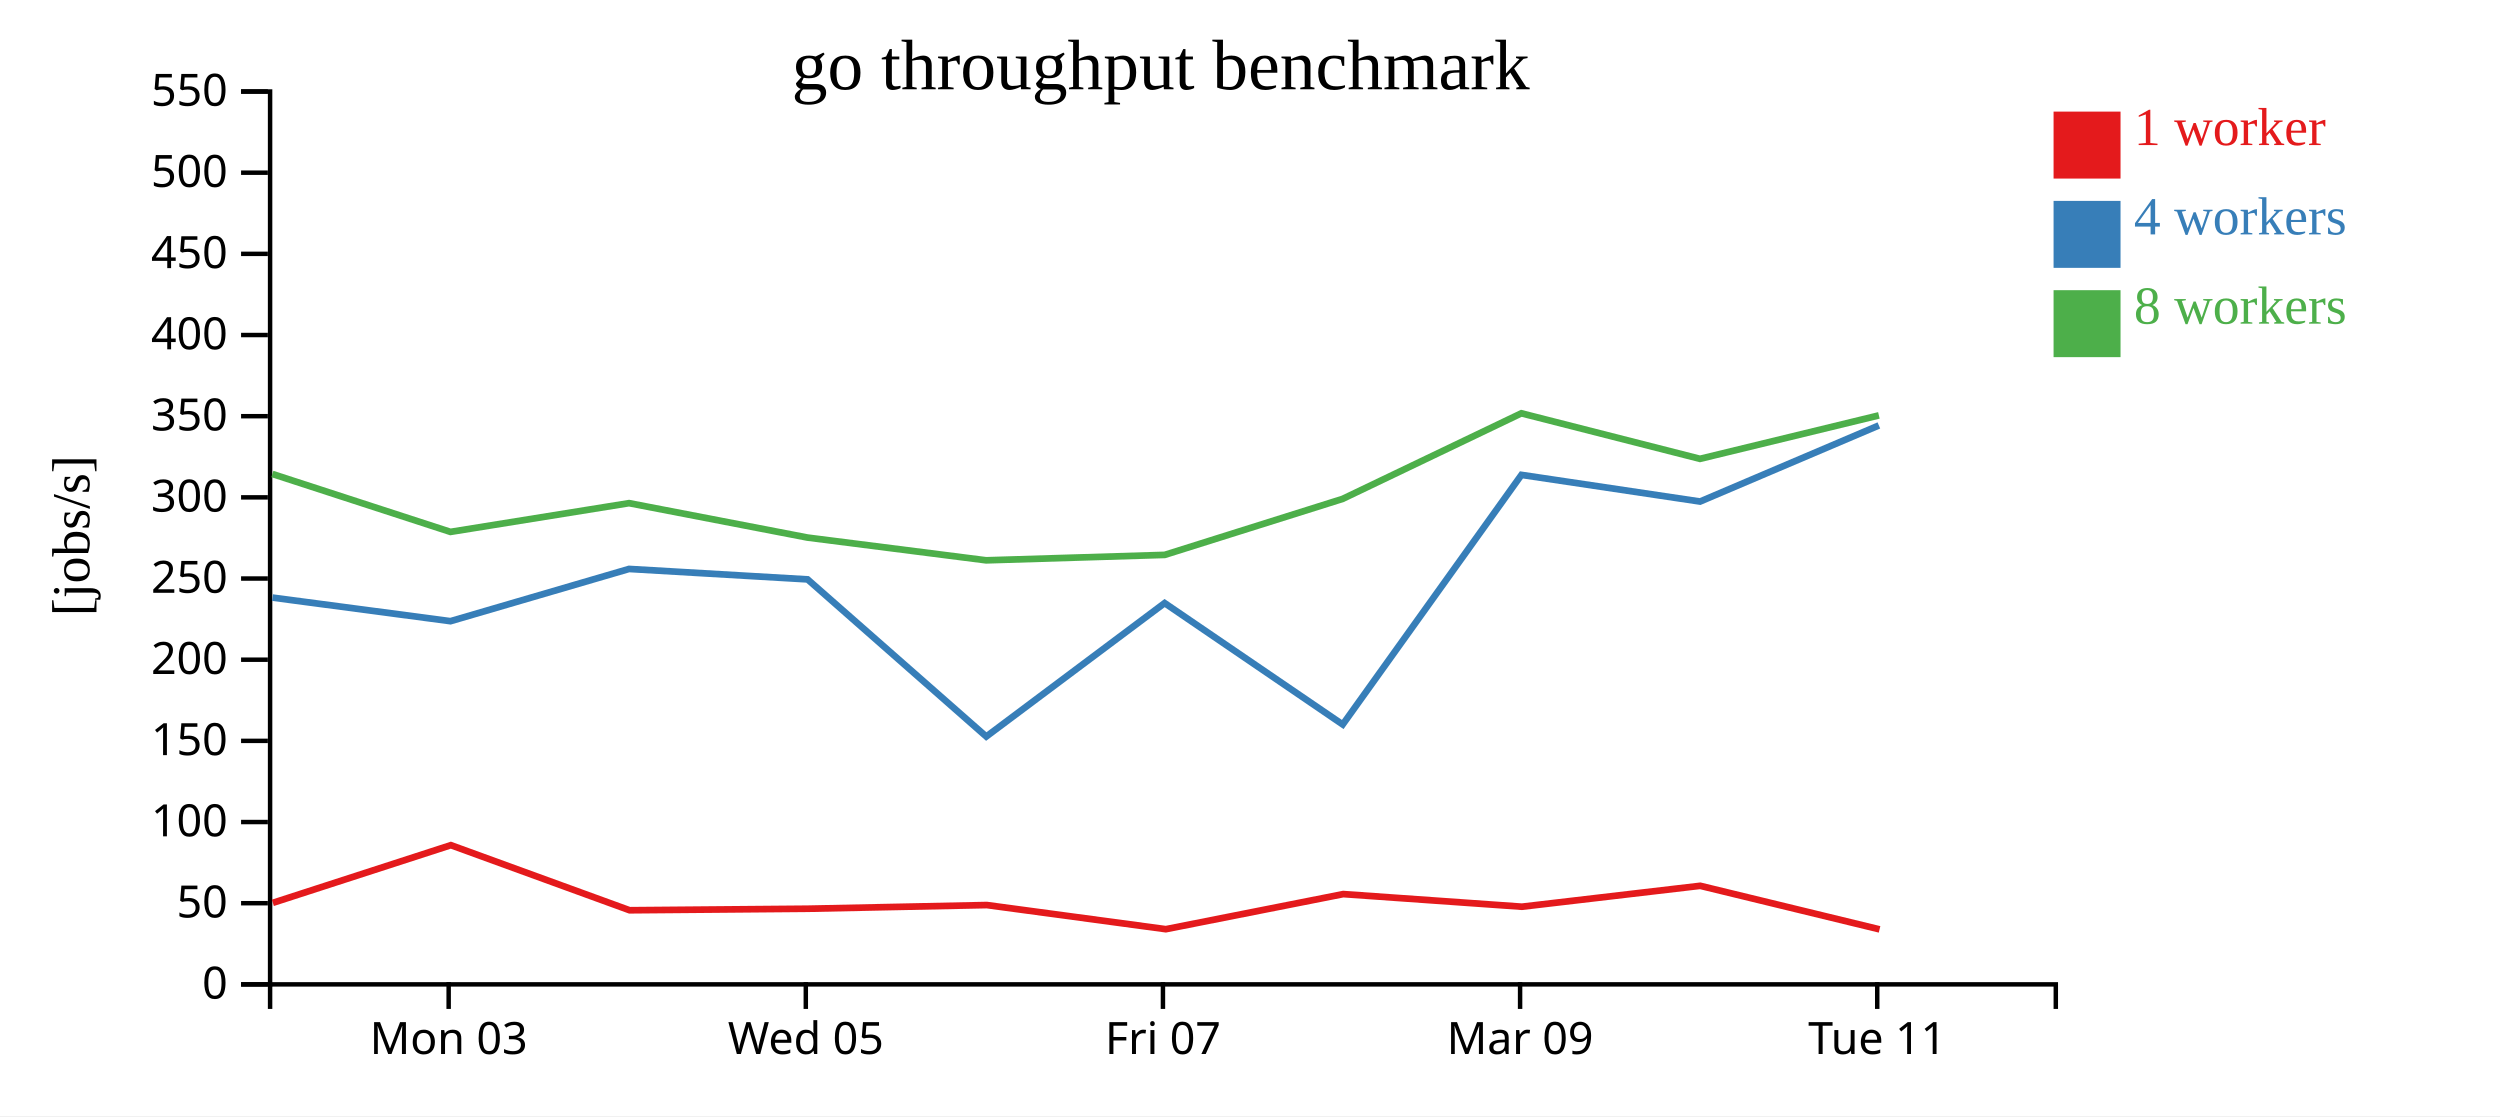
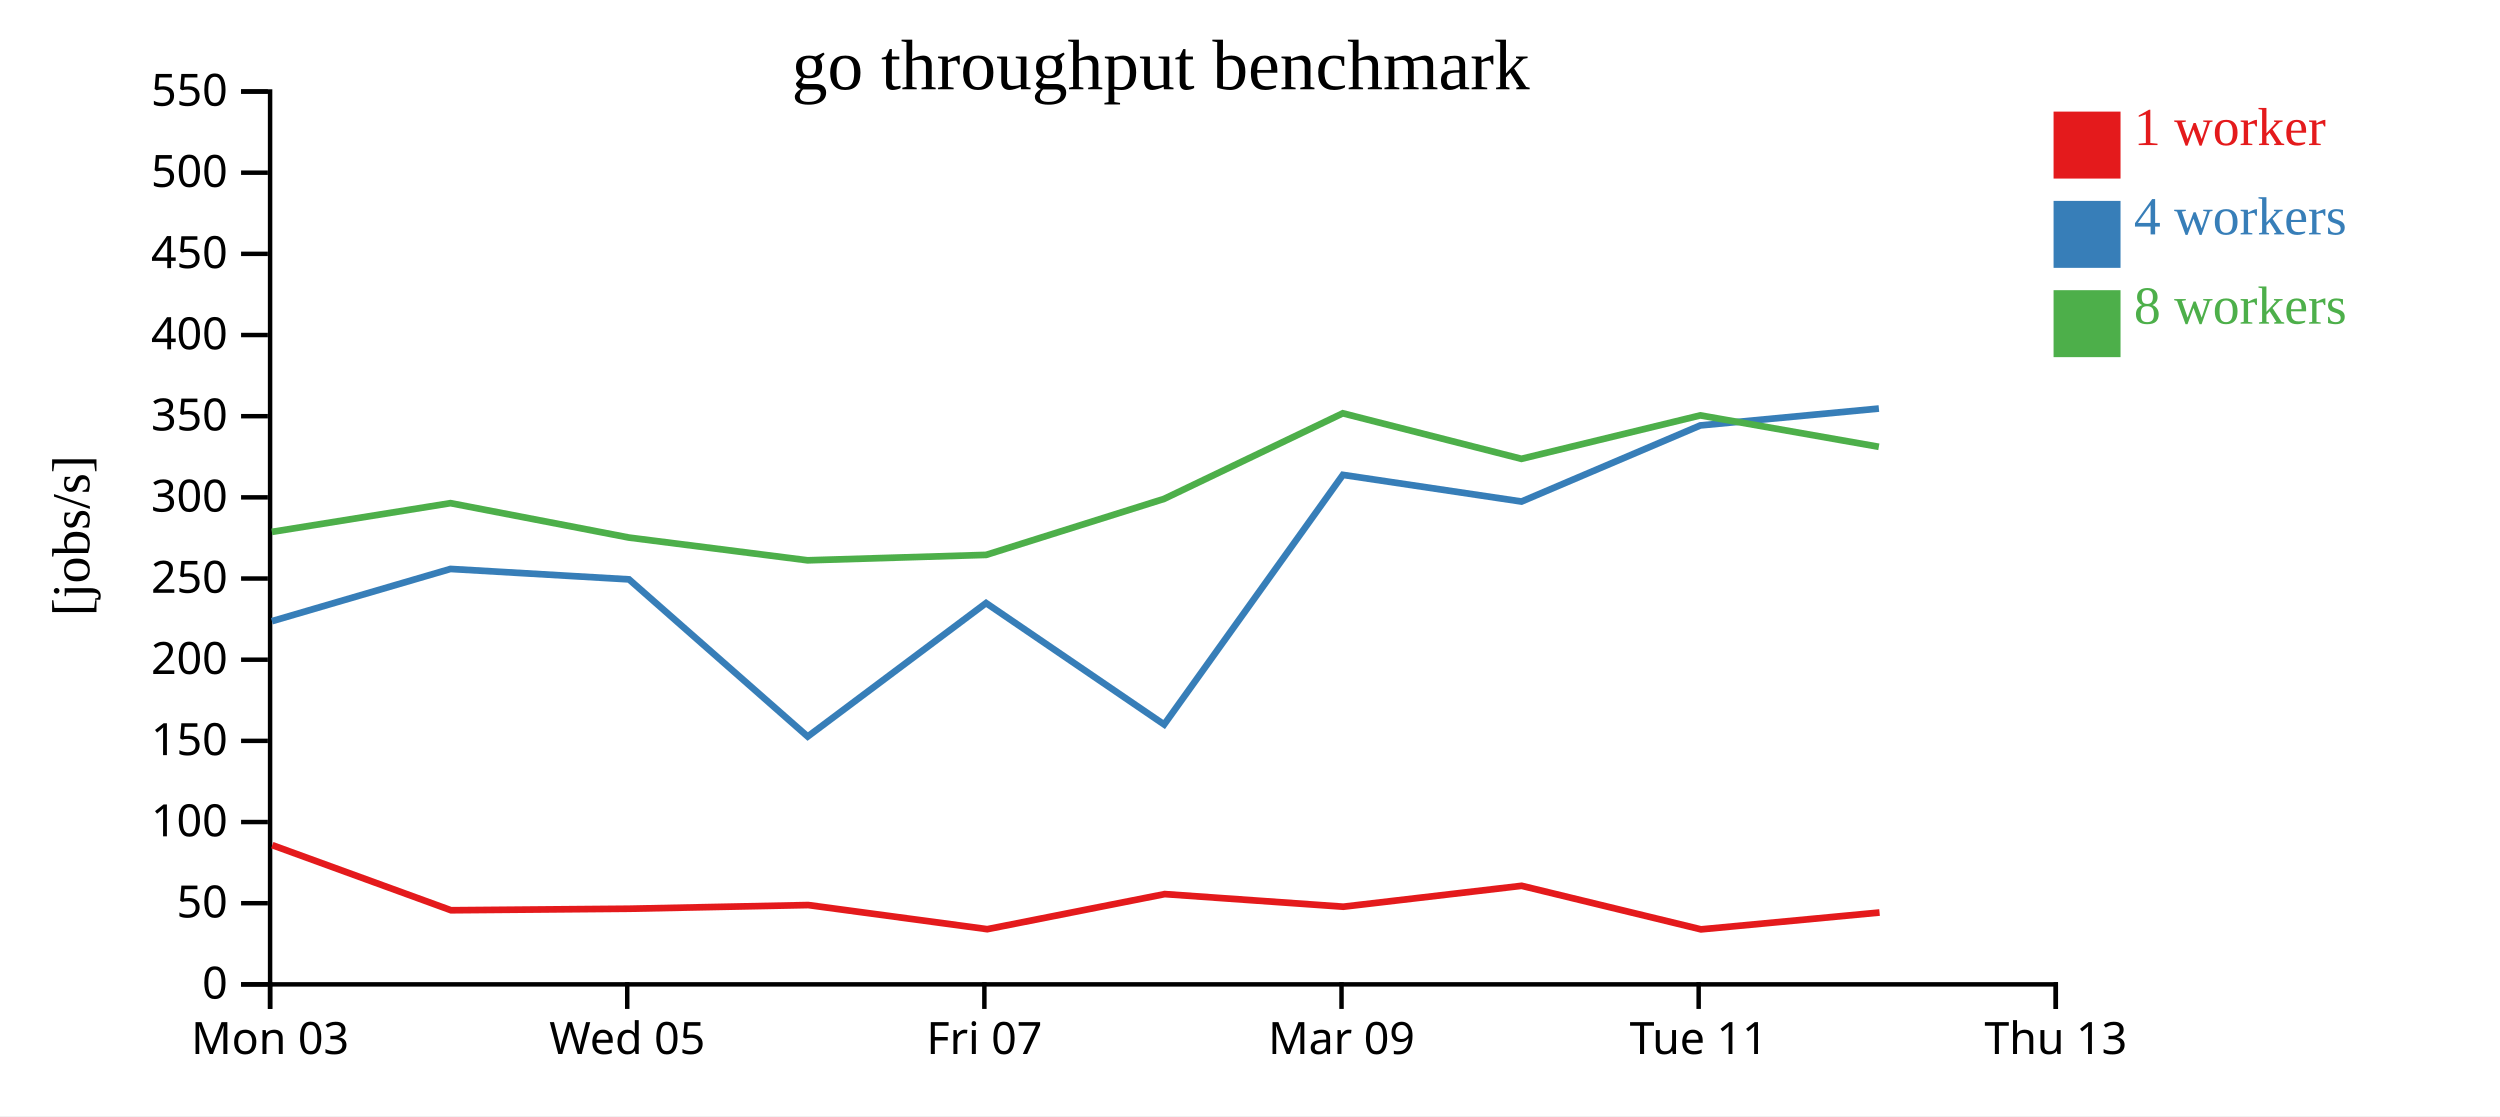
<svg xmlns="http://www.w3.org/2000/svg" width="560" height="250">
  <rect width="100%" height="100%" fill="white" />
  <g transform="translate(60,20)">
    <g transform="translate(0,200)" fill="none" font-size="10" font-family="sans-serif" text-anchor="middle">
      <path class="domain" stroke="currentColor" d="M0.5,6V0.5H400.5V6" />
-       <g class="tick" opacity="1" transform="translate(40.5,0)">
+       <g class="tick" opacity="1" transform="translate(0.5,0)">
        <line stroke="currentColor" y2="6" />
        <text fill="currentColor" y="9" dy="0.71em">Mon 03</text>
      </g>
-       <g class="tick" opacity="1" transform="translate(120.5,0)">
+       <g class="tick" opacity="1" transform="translate(80.5,0)">
        <line stroke="currentColor" y2="6" />
        <text fill="currentColor" y="9" dy="0.71em">Wed 05</text>
      </g>
-       <g class="tick" opacity="1" transform="translate(200.5,0)">
+       <g class="tick" opacity="1" transform="translate(160.5,0)">
        <line stroke="currentColor" y2="6" />
        <text fill="currentColor" y="9" dy="0.71em">Fri 07</text>
      </g>
-       <g class="tick" opacity="1" transform="translate(280.5,0)">
+       <g class="tick" opacity="1" transform="translate(240.5,0)">
        <line stroke="currentColor" y2="6" />
        <text fill="currentColor" y="9" dy="0.71em">Mar 09</text>
      </g>
-       <g class="tick" opacity="1" transform="translate(360.5,0)">
+       <g class="tick" opacity="1" transform="translate(320.5,0)">
        <line stroke="currentColor" y2="6" />
        <text fill="currentColor" y="9" dy="0.71em">Tue 11</text>
+       </g>
+       <g class="tick" opacity="1" transform="translate(400.5,0)">
+         <line stroke="currentColor" y2="6" />
+         <text fill="currentColor" y="9" dy="0.71em">Thu 13</text>
      </g>
    </g>
    <g fill="none" font-size="10" font-family="sans-serif" text-anchor="end">
      <path class="domain" stroke="currentColor" d="M-6,200.5H0.5V0.5H-6" />
      <g class="tick" opacity="1" transform="translate(0,200.5)">
        <line stroke="currentColor" x2="-6" />
        <text fill="currentColor" x="-9" dy="0.32em">0</text>
      </g>
      <g class="tick" opacity="1" transform="translate(0,182.3182)">
        <line stroke="currentColor" x2="-6" />
        <text fill="currentColor" x="-9" dy="0.32em">50</text>
      </g>
      <g class="tick" opacity="1" transform="translate(0,164.1364)">
        <line stroke="currentColor" x2="-6" />
        <text fill="currentColor" x="-9" dy="0.32em">100</text>
      </g>
      <g class="tick" opacity="1" transform="translate(0,145.9545)">
        <line stroke="currentColor" x2="-6" />
        <text fill="currentColor" x="-9" dy="0.32em">150</text>
      </g>
      <g class="tick" opacity="1" transform="translate(0,127.7727)">
        <line stroke="currentColor" x2="-6" />
        <text fill="currentColor" x="-9" dy="0.32em">200</text>
      </g>
      <g class="tick" opacity="1" transform="translate(0,109.5909)">
        <line stroke="currentColor" x2="-6" />
        <text fill="currentColor" x="-9" dy="0.32em">250</text>
      </g>
      <g class="tick" opacity="1" transform="translate(0,91.40909)">
        <line stroke="currentColor" x2="-6" />
        <text fill="currentColor" x="-9" dy="0.32em">300</text>
      </g>
      <g class="tick" opacity="1" transform="translate(0,73.22727)">
        <line stroke="currentColor" x2="-6" />
        <text fill="currentColor" x="-9" dy="0.32em">350</text>
      </g>
      <g class="tick" opacity="1" transform="translate(0,55.04545)">
        <line stroke="currentColor" x2="-6" />
        <text fill="currentColor" x="-9" dy="0.32em">400</text>
      </g>
      <g class="tick" opacity="1" transform="translate(0,36.86364)">
        <line stroke="currentColor" x2="-6" />
        <text fill="currentColor" x="-9" dy="0.32em">450</text>
      </g>
      <g class="tick" opacity="1" transform="translate(0,18.68182)">
        <line stroke="currentColor" x2="-6" />
        <text fill="currentColor" x="-9" dy="0.32em">500</text>
      </g>
      <g class="tick" opacity="1" transform="translate(0,0.5)">
        <line stroke="currentColor" x2="-6" />
        <text fill="currentColor" x="-9" dy="0.32em">550</text>
      </g>
    </g>
    <text text-anchor="middle" style="font-size: 12px" transform="rotate(-90)" y="-40" x="-100">[jobs/s]</text>
    <text text-anchor="middle" style="font-size: 16px" y="0" x="200">go throughput benchmark</text>
-     <path class="line" fill="none" stroke="#e41a1c" stroke-width="1.5" d="M1.119,182.238L40.99,169.316L81.034,183.898L120.979,183.556L161.05,182.733L201.142,188.138L240.889,180.277L280.904,183.104L320.848,178.422L361.022,188.179" />
-     <path class="line" fill="none" stroke="#377eb8" stroke-width="1.5" d="M1.048,113.864L40.908,119.144L80.904,107.444L120.897,109.783L160.924,144.984L200.876,115.088L240.77,142.285L280.805,86.375L320.816,92.346L360.869,75.296" />
-     <path class="line" fill="none" stroke="#4daf4a" stroke-width="1.5" d="M1.013,86.174L40.895,99.144L80.904,92.706L120.868,100.415L160.893,105.512L200.897,104.294L240.741,91.753L280.784,72.58L320.795,82.78L360.871,73.047" />
+     <path class="line" fill="none" stroke="#e41a1c" stroke-width="1.5" d="M0.99,169.316L41.034,183.898L80.979,183.556L121.05,182.733L161.142,188.138L200.889,180.277L240.904,183.104L280.848,178.422L321.022,188.179L361.021,184.403" />
+     <path class="line" fill="none" stroke="#377eb8" stroke-width="1.5" d="M0.908,119.144L40.904,107.444L80.897,109.783L120.924,144.984L160.876,115.088L200.77,142.285L240.805,86.375L280.816,92.346L320.869,75.296L360.872,71.514" />
+     <path class="line" fill="none" stroke="#4daf4a" stroke-width="1.5" d="M0.895,99.144L40.904,92.706L80.868,100.415L120.893,105.512L160.897,104.294L200.741,91.753L240.784,72.58L280.795,82.78L320.871,73.047L360.863,80.087" />
    <rect class="dot" x="400" y="5" width="15" height="15" style="fill: #e41a1c;" />
    <rect class="dot" x="400" y="25" width="15" height="15" style="fill: #377eb8;" />
    <rect class="dot" x="400" y="45" width="15" height="15" style="fill: #4daf4a;" />
    <text class="label" x="418" y="12.5" style="fill: #e41a1c; alignment-baseline: middle;" text-anchor="left">1 worker</text>
    <text class="label" x="418" y="32.5" style="fill: #377eb8; alignment-baseline: middle;" text-anchor="left">4 workers</text>
    <text class="label" x="418" y="52.5" style="fill: #4daf4a; alignment-baseline: middle;" text-anchor="left">8 workers</text>
  </g>
</svg>
